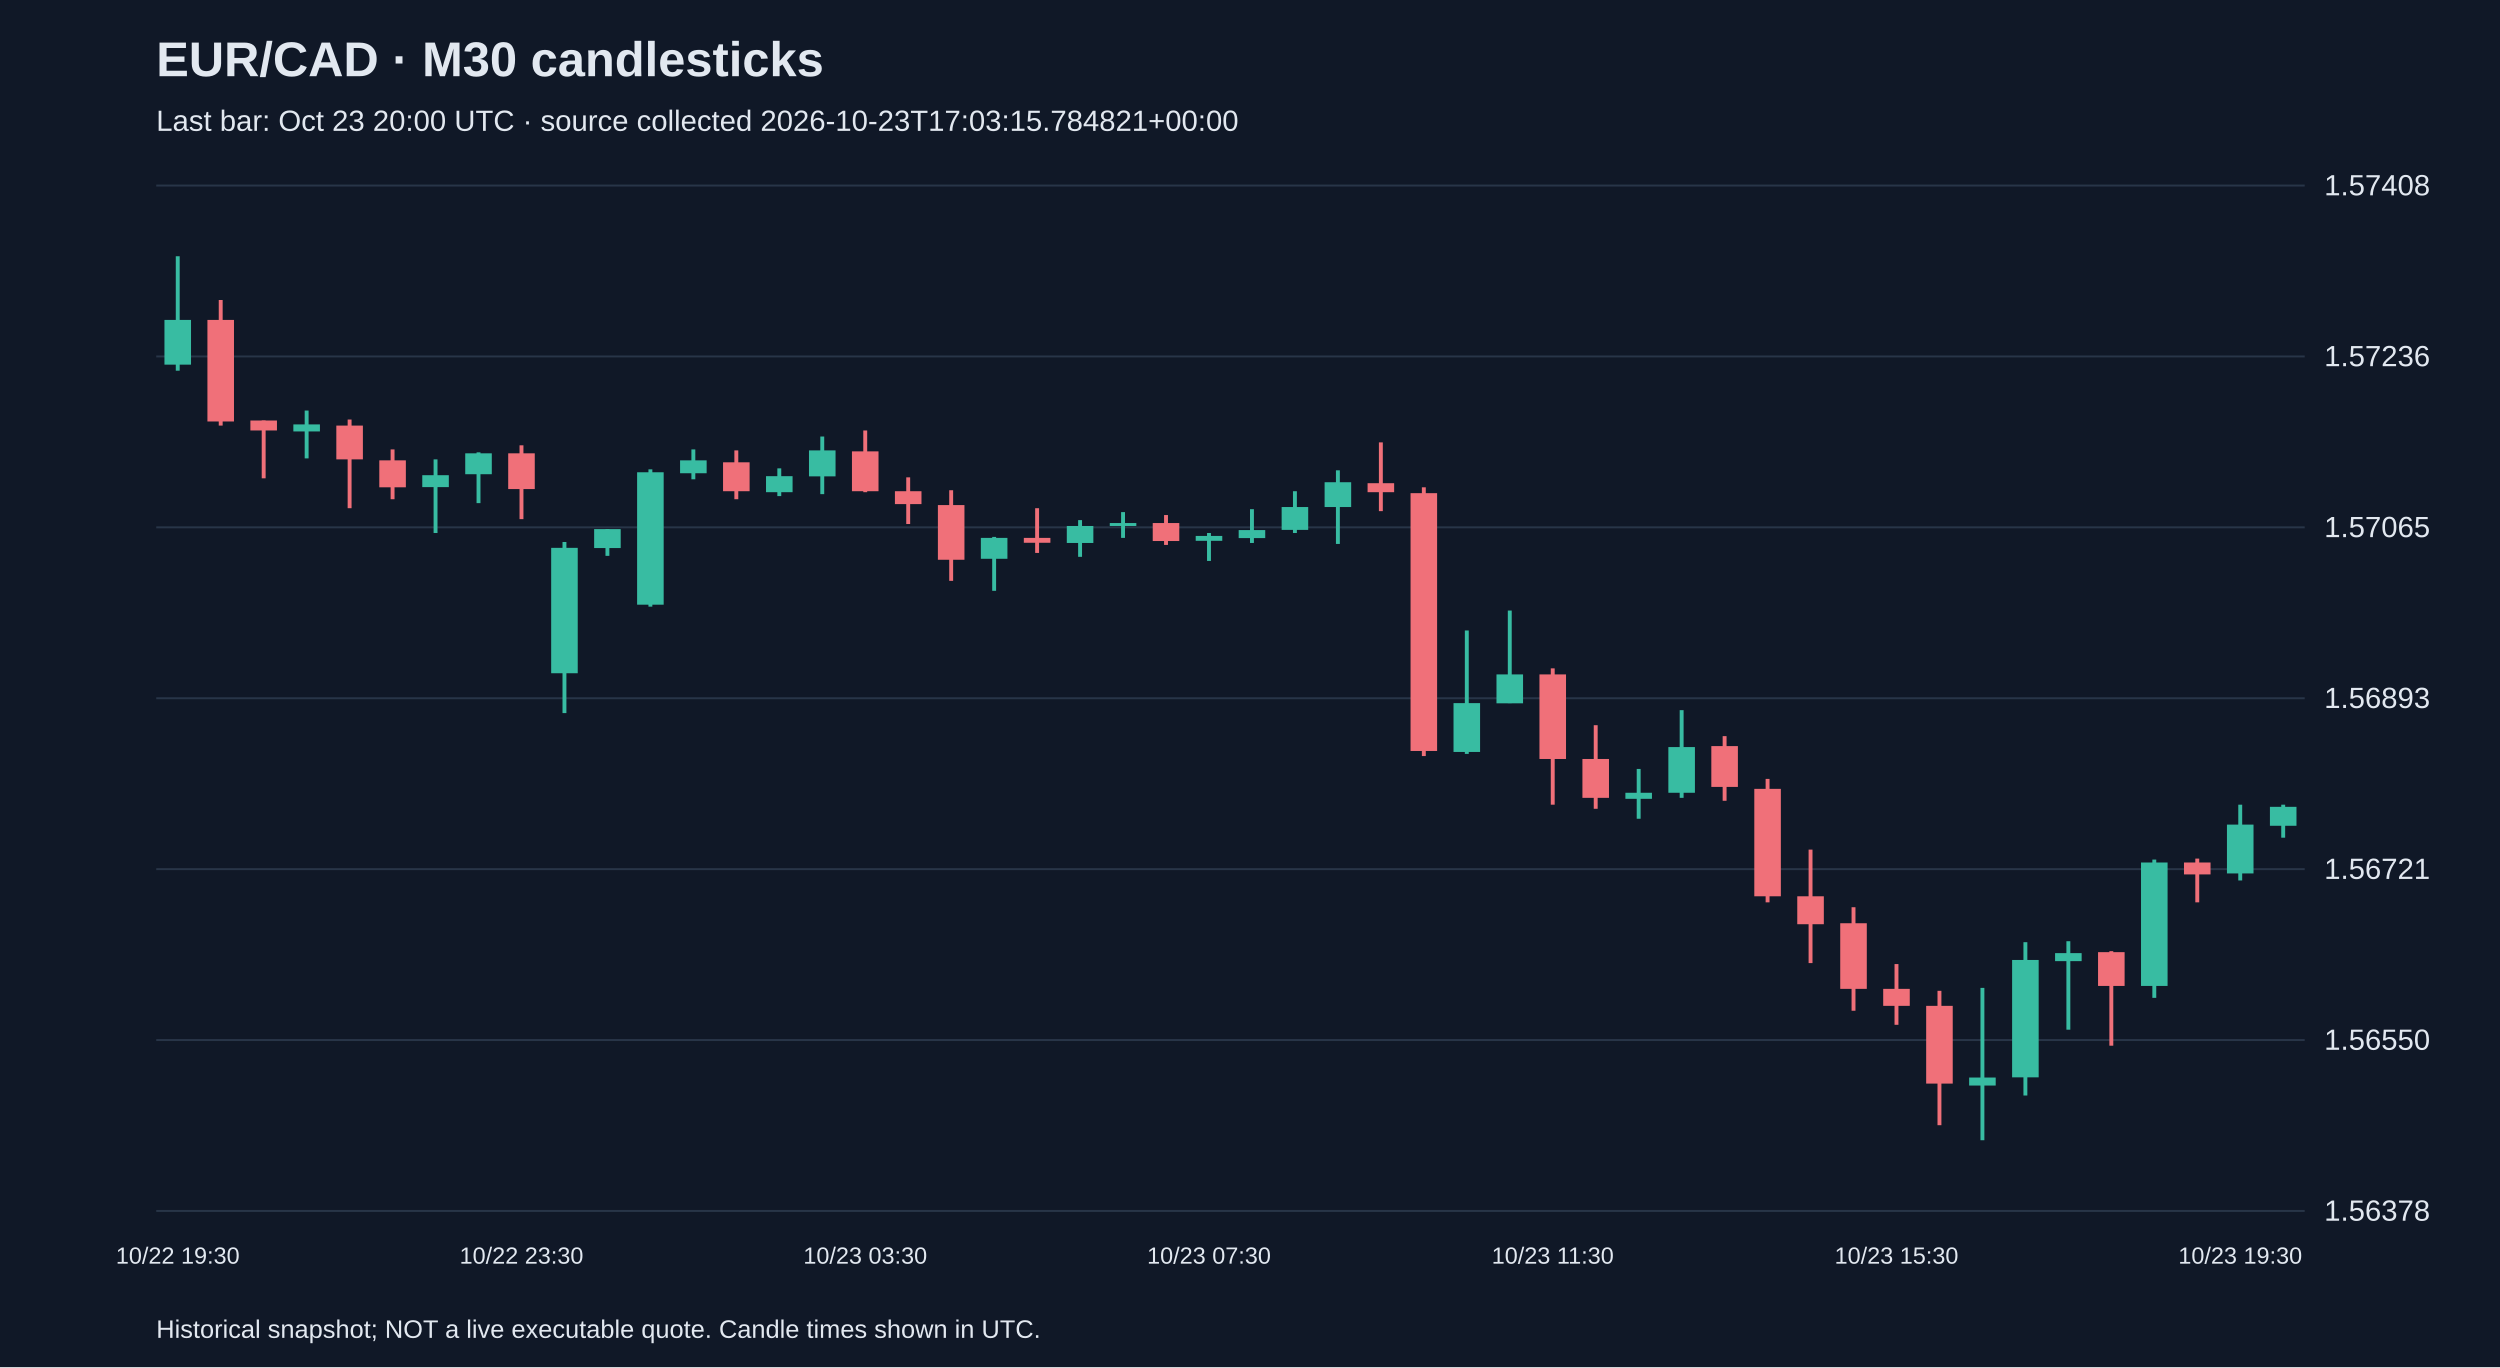
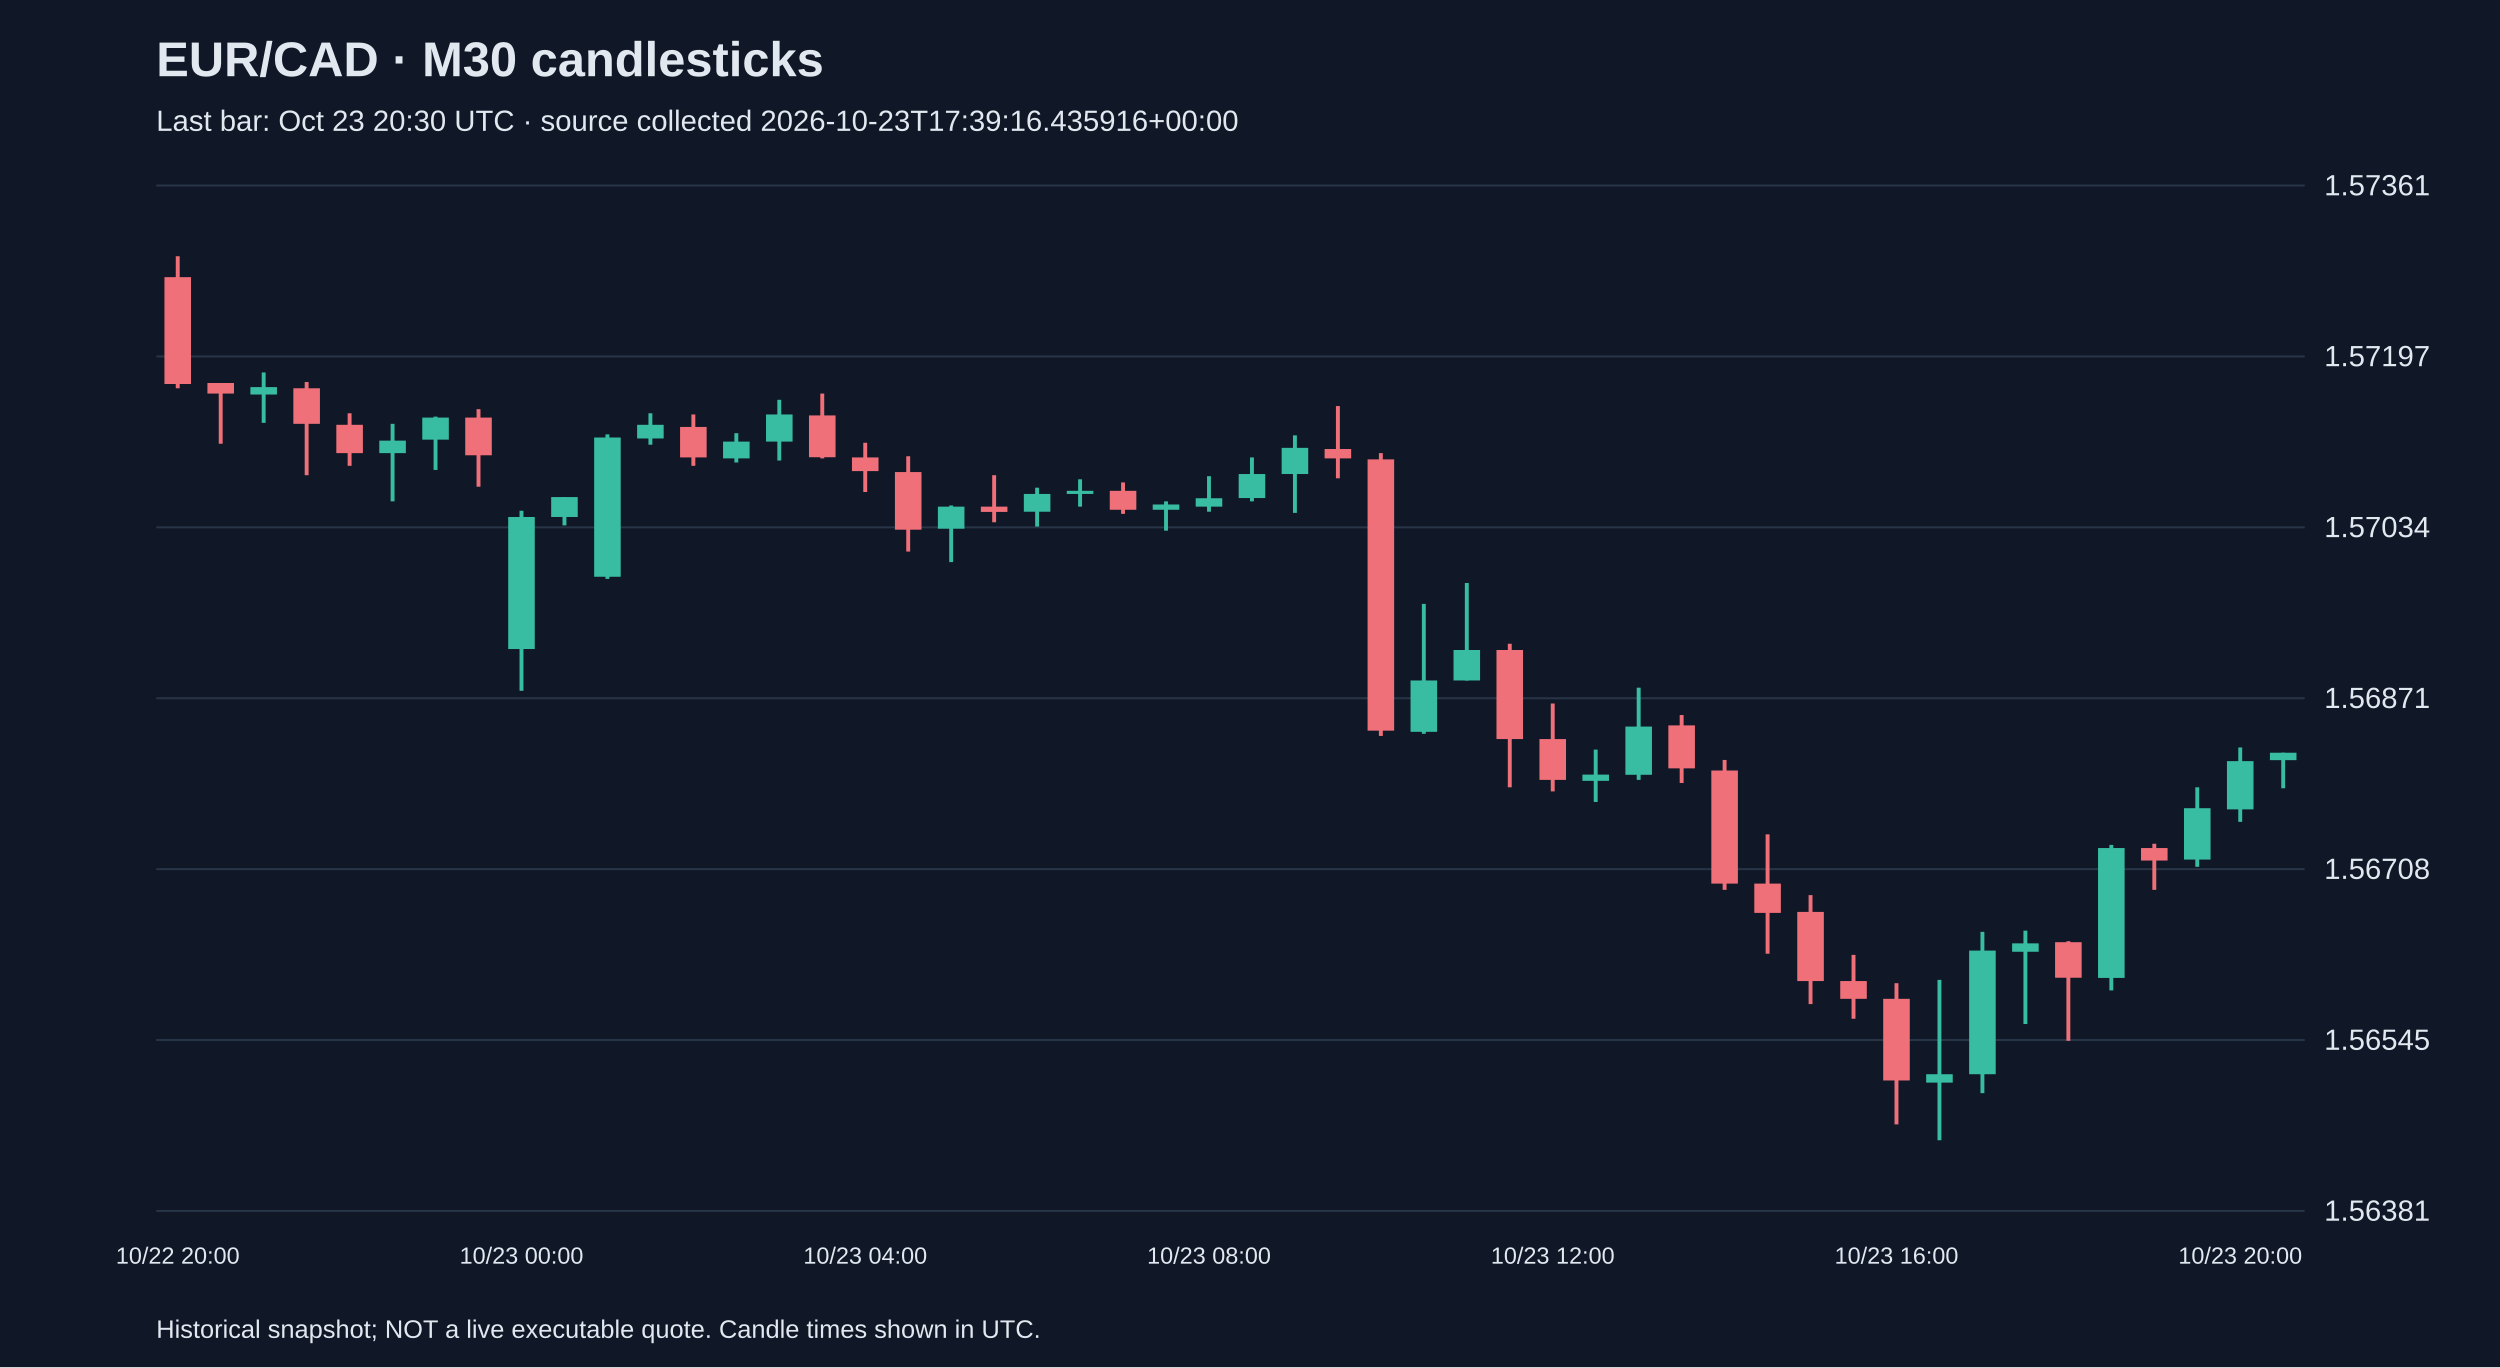
<svg xmlns="http://www.w3.org/2000/svg" viewBox="0 0 1280 700">
  <rect width="100%" height="100%" fill="#101827" />
  <style>text{font-family:Arial,sans-serif;fill:#e2e8f0}</style>
  <text x="80" y="39" font-size="25" font-weight="bold">EUR/CAD · M30 candlesticks</text>
-   <text x="80" y="67" font-size="15" fill="#a6b1c5">Last bar: Oct 23 20:00 UTC · source collected 2026-10-23T17:03:15.784821+00:00</text>
+   <text x="80" y="67" font-size="15" fill="#a6b1c5">Last bar: Oct 23 20:30 UTC · source collected 2026-10-23T17:39:16.435916+00:00</text>
  <line x1="80" y1="620.0" x2="1180" y2="620.0" stroke="#283548" />
-   <text x="1190" y="625.0" font-size="15">1.56378</text>
+   <text x="1190" y="625.0" font-size="15">1.56381</text>
  <line x1="80" y1="532.5" x2="1180" y2="532.5" stroke="#283548" />
-   <text x="1190" y="537.5" font-size="15">1.56550</text>
+   <text x="1190" y="537.5" font-size="15">1.56545</text>
  <line x1="80" y1="445.0" x2="1180" y2="445.0" stroke="#283548" />
-   <text x="1190" y="450.0" font-size="15">1.56721</text>
+   <text x="1190" y="450.0" font-size="15">1.56708</text>
  <line x1="80" y1="357.5" x2="1180" y2="357.5" stroke="#283548" />
-   <text x="1190" y="362.5" font-size="15">1.56893</text>
+   <text x="1190" y="362.5" font-size="15">1.56871</text>
  <line x1="80" y1="270.0" x2="1180" y2="270.0" stroke="#283548" />
-   <text x="1190" y="275.0" font-size="15">1.57065</text>
+   <text x="1190" y="275.0" font-size="15">1.57034</text>
  <line x1="80" y1="182.5" x2="1180" y2="182.5" stroke="#283548" />
-   <text x="1190" y="187.5" font-size="15">1.57236</text>
+   <text x="1190" y="187.5" font-size="15">1.57197</text>
  <line x1="80" y1="95.0" x2="1180" y2="95.0" stroke="#283548" />
-   <text x="1190" y="100.0" font-size="15">1.57408</text>
-   <line x1="91.0" y1="131.2" x2="91.0" y2="189.8" stroke="#38bca2" stroke-width="2" />
-   <rect x="84.2" y="163.8" width="13.6" height="22.9" fill="#38bca2" />
-   <text x="91.0" y="647" text-anchor="middle" font-size="12">10/22 19:30</text>
-   <line x1="113.0" y1="153.6" x2="113.0" y2="217.9" stroke="#f07079" stroke-width="2" />
-   <rect x="106.2" y="163.8" width="13.6" height="52.0" fill="#f07079" />
-   <line x1="135.0" y1="215.3" x2="135.0" y2="244.9" stroke="#f07079" stroke-width="2" />
-   <rect x="128.2" y="215.3" width="13.6" height="5.1" fill="#f07079" />
-   <line x1="157.0" y1="210.2" x2="157.0" y2="234.7" stroke="#38bca2" stroke-width="2" />
-   <rect x="150.2" y="217.3" width="13.6" height="3.6" fill="#38bca2" />
-   <line x1="179.0" y1="214.8" x2="179.0" y2="260.2" stroke="#f07079" stroke-width="2" />
-   <rect x="172.2" y="217.9" width="13.6" height="17.3" fill="#f07079" />
-   <line x1="201.0" y1="230.1" x2="201.0" y2="255.6" stroke="#f07079" stroke-width="2" />
-   <rect x="194.2" y="235.7" width="13.6" height="13.8" fill="#f07079" />
-   <line x1="223.0" y1="235.2" x2="223.0" y2="272.9" stroke="#38bca2" stroke-width="2" />
-   <rect x="216.2" y="243.3" width="13.6" height="6.1" fill="#38bca2" />
-   <line x1="245.0" y1="231.6" x2="245.0" y2="257.6" stroke="#38bca2" stroke-width="2" />
-   <rect x="238.2" y="232.1" width="13.6" height="10.7" fill="#38bca2" />
-   <line x1="267.0" y1="228.0" x2="267.0" y2="265.8" stroke="#f07079" stroke-width="2" />
-   <rect x="260.2" y="232.1" width="13.6" height="18.3" fill="#f07079" />
-   <text x="267.0" y="647" text-anchor="middle" font-size="12">10/22 23:30</text>
-   <line x1="289.0" y1="277.5" x2="289.0" y2="365.1" stroke="#38bca2" stroke-width="2" />
-   <rect x="282.2" y="280.5" width="13.6" height="64.2" fill="#38bca2" />
-   <line x1="311.0" y1="270.9" x2="311.0" y2="284.6" stroke="#38bca2" stroke-width="2" />
-   <rect x="304.2" y="270.9" width="13.6" height="9.7" fill="#38bca2" />
-   <line x1="333.0" y1="240.3" x2="333.0" y2="310.6" stroke="#38bca2" stroke-width="2" />
-   <rect x="326.2" y="241.8" width="13.6" height="67.8" fill="#38bca2" />
-   <line x1="355.0" y1="230.1" x2="355.0" y2="245.4" stroke="#38bca2" stroke-width="2" />
-   <rect x="348.2" y="235.7" width="13.6" height="6.6" fill="#38bca2" />
-   <line x1="377.0" y1="230.6" x2="377.0" y2="255.6" stroke="#f07079" stroke-width="2" />
-   <rect x="370.2" y="236.7" width="13.6" height="14.8" fill="#f07079" />
-   <line x1="399.0" y1="239.8" x2="399.0" y2="254.0" stroke="#38bca2" stroke-width="2" />
-   <rect x="392.2" y="243.8" width="13.6" height="8.2" fill="#38bca2" />
-   <line x1="421.0" y1="223.5" x2="421.0" y2="253.0" stroke="#38bca2" stroke-width="2" />
-   <rect x="414.2" y="230.6" width="13.6" height="13.3" fill="#38bca2" />
-   <line x1="443.0" y1="220.4" x2="443.0" y2="252.0" stroke="#f07079" stroke-width="2" />
-   <rect x="436.2" y="231.1" width="13.6" height="20.4" fill="#f07079" />
-   <text x="443.0" y="647" text-anchor="middle" font-size="12">10/23 03:30</text>
-   <line x1="465.0" y1="244.4" x2="465.0" y2="268.3" stroke="#f07079" stroke-width="2" />
-   <rect x="458.2" y="251.5" width="13.6" height="6.6" fill="#f07079" />
-   <line x1="487.0" y1="251.0" x2="487.0" y2="297.4" stroke="#f07079" stroke-width="2" />
-   <rect x="480.2" y="258.6" width="13.6" height="28.0" fill="#f07079" />
-   <line x1="509.0" y1="274.9" x2="509.0" y2="302.5" stroke="#38bca2" stroke-width="2" />
-   <rect x="502.2" y="275.4" width="13.6" height="10.7" fill="#38bca2" />
-   <line x1="531.0" y1="260.2" x2="531.0" y2="283.1" stroke="#f07079" stroke-width="2" />
-   <rect x="524.2" y="275.4" width="13.6" height="2.5" fill="#f07079" />
-   <line x1="553.0" y1="266.3" x2="553.0" y2="285.1" stroke="#38bca2" stroke-width="2" />
-   <rect x="546.2" y="269.3" width="13.6" height="8.7" fill="#38bca2" />
-   <line x1="575.0" y1="262.2" x2="575.0" y2="275.4" stroke="#38bca2" stroke-width="2" />
-   <rect x="568.2" y="267.8" width="13.6" height="1.5" fill="#38bca2" />
-   <line x1="597.0" y1="263.7" x2="597.0" y2="279.0" stroke="#f07079" stroke-width="2" />
-   <rect x="590.2" y="267.8" width="13.6" height="9.2" fill="#f07079" />
-   <line x1="619.0" y1="272.9" x2="619.0" y2="287.2" stroke="#38bca2" stroke-width="2" />
-   <rect x="612.2" y="274.4" width="13.6" height="2.5" fill="#38bca2" />
-   <text x="619.0" y="647" text-anchor="middle" font-size="12">10/23 07:30</text>
-   <line x1="641.0" y1="260.7" x2="641.0" y2="278.0" stroke="#38bca2" stroke-width="2" />
-   <rect x="634.2" y="271.4" width="13.6" height="4.1" fill="#38bca2" />
-   <line x1="663.0" y1="251.5" x2="663.0" y2="272.9" stroke="#38bca2" stroke-width="2" />
-   <rect x="656.2" y="259.6" width="13.6" height="11.7" fill="#38bca2" />
-   <line x1="685.0" y1="240.8" x2="685.0" y2="278.5" stroke="#38bca2" stroke-width="2" />
-   <rect x="678.2" y="246.9" width="13.6" height="12.7" fill="#38bca2" />
-   <line x1="707.0" y1="226.5" x2="707.0" y2="261.7" stroke="#f07079" stroke-width="2" />
-   <rect x="700.2" y="247.4" width="13.6" height="4.6" fill="#f07079" />
-   <line x1="729.0" y1="249.5" x2="729.0" y2="387.1" stroke="#f07079" stroke-width="2" />
-   <rect x="722.2" y="252.5" width="13.6" height="132.0" fill="#f07079" />
-   <line x1="751.0" y1="322.8" x2="751.0" y2="386.0" stroke="#38bca2" stroke-width="2" />
-   <rect x="744.2" y="360.0" width="13.6" height="25.0" fill="#38bca2" />
-   <line x1="773.0" y1="312.6" x2="773.0" y2="360.0" stroke="#38bca2" stroke-width="2" />
-   <rect x="766.2" y="345.3" width="13.6" height="14.8" fill="#38bca2" />
-   <line x1="795.0" y1="342.2" x2="795.0" y2="412.0" stroke="#f07079" stroke-width="2" />
-   <rect x="788.2" y="345.3" width="13.6" height="43.3" fill="#f07079" />
-   <text x="795.0" y="647" text-anchor="middle" font-size="12">10/23 11:30</text>
-   <line x1="817.0" y1="371.3" x2="817.0" y2="414.1" stroke="#f07079" stroke-width="2" />
-   <rect x="810.2" y="388.6" width="13.6" height="19.9" fill="#f07079" />
-   <line x1="839.0" y1="393.7" x2="839.0" y2="419.2" stroke="#38bca2" stroke-width="2" />
-   <rect x="832.2" y="405.9" width="13.6" height="3.1" fill="#38bca2" />
-   <line x1="861.0" y1="363.6" x2="861.0" y2="408.5" stroke="#38bca2" stroke-width="2" />
-   <rect x="854.2" y="382.5" width="13.6" height="23.4" fill="#38bca2" />
-   <line x1="883.0" y1="376.9" x2="883.0" y2="410.0" stroke="#f07079" stroke-width="2" />
-   <rect x="876.2" y="382.0" width="13.6" height="20.9" fill="#f07079" />
-   <line x1="905.0" y1="398.8" x2="905.0" y2="462.0" stroke="#f07079" stroke-width="2" />
-   <rect x="898.2" y="403.9" width="13.6" height="55.0" fill="#f07079" />
-   <line x1="927.0" y1="435.0" x2="927.0" y2="493.1" stroke="#f07079" stroke-width="2" />
-   <rect x="920.2" y="458.9" width="13.6" height="14.3" fill="#f07079" />
-   <line x1="949.0" y1="464.5" x2="949.0" y2="517.5" stroke="#f07079" stroke-width="2" />
-   <rect x="942.2" y="472.7" width="13.6" height="33.6" fill="#f07079" />
-   <line x1="971.0" y1="493.6" x2="971.0" y2="524.7" stroke="#f07079" stroke-width="2" />
-   <rect x="964.2" y="506.3" width="13.6" height="8.7" fill="#f07079" />
-   <text x="971.0" y="647" text-anchor="middle" font-size="12">10/23 15:30</text>
-   <line x1="993.0" y1="507.3" x2="993.0" y2="576.1" stroke="#f07079" stroke-width="2" />
-   <rect x="986.2" y="515.0" width="13.6" height="39.8" fill="#f07079" />
-   <line x1="1015.0" y1="505.8" x2="1015.0" y2="583.8" stroke="#38bca2" stroke-width="2" />
-   <rect x="1008.2" y="551.7" width="13.6" height="4.1" fill="#38bca2" />
-   <line x1="1037.0" y1="482.4" x2="1037.0" y2="560.9" stroke="#38bca2" stroke-width="2" />
-   <rect x="1030.2" y="491.5" width="13.6" height="60.1" fill="#38bca2" />
-   <line x1="1059.0" y1="481.9" x2="1059.0" y2="527.2" stroke="#38bca2" stroke-width="2" />
-   <rect x="1052.2" y="488.0" width="13.6" height="4.1" fill="#38bca2" />
-   <line x1="1081.0" y1="487.0" x2="1081.0" y2="535.4" stroke="#f07079" stroke-width="2" />
-   <rect x="1074.2" y="487.5" width="13.6" height="17.3" fill="#f07079" />
-   <line x1="1103.0" y1="440.1" x2="1103.0" y2="510.9" stroke="#38bca2" stroke-width="2" />
-   <rect x="1096.2" y="441.6" width="13.6" height="63.2" fill="#38bca2" />
-   <line x1="1125.0" y1="439.6" x2="1125.0" y2="462.0" stroke="#f07079" stroke-width="2" />
-   <rect x="1118.2" y="441.6" width="13.6" height="6.1" fill="#f07079" />
-   <line x1="1147.0" y1="412.0" x2="1147.0" y2="450.8" stroke="#38bca2" stroke-width="2" />
-   <rect x="1140.2" y="422.2" width="13.6" height="25.0" fill="#38bca2" />
-   <text x="1147.0" y="647" text-anchor="middle" font-size="12">10/23 19:30</text>
-   <line x1="1169.0" y1="412.0" x2="1169.0" y2="428.9" stroke="#38bca2" stroke-width="2" />
-   <rect x="1162.2" y="413.1" width="13.6" height="9.7" fill="#38bca2" />
+   <text x="1190" y="100.0" font-size="15">1.57361</text>
+   <line x1="91.0" y1="131.2" x2="91.0" y2="198.8" stroke="#f07079" stroke-width="2" />
+   <rect x="84.2" y="141.9" width="13.6" height="54.7" fill="#f07079" />
+   <text x="91.0" y="647" text-anchor="middle" font-size="12">10/22 20:00</text>
+   <line x1="113.0" y1="196.1" x2="113.0" y2="227.2" stroke="#f07079" stroke-width="2" />
+   <rect x="106.2" y="196.1" width="13.6" height="5.4" fill="#f07079" />
+   <line x1="135.0" y1="190.7" x2="135.0" y2="216.5" stroke="#38bca2" stroke-width="2" />
+   <rect x="128.2" y="198.2" width="13.6" height="3.8" fill="#38bca2" />
+   <line x1="157.0" y1="195.6" x2="157.0" y2="243.3" stroke="#f07079" stroke-width="2" />
+   <rect x="150.2" y="198.8" width="13.6" height="18.2" fill="#f07079" />
+   <line x1="179.0" y1="211.6" x2="179.0" y2="238.5" stroke="#f07079" stroke-width="2" />
+   <rect x="172.2" y="217.5" width="13.6" height="14.5" fill="#f07079" />
+   <line x1="201.0" y1="217.0" x2="201.0" y2="256.7" stroke="#38bca2" stroke-width="2" />
+   <rect x="194.2" y="225.6" width="13.6" height="6.4" fill="#38bca2" />
+   <line x1="223.0" y1="213.3" x2="223.0" y2="240.6" stroke="#38bca2" stroke-width="2" />
+   <rect x="216.2" y="213.8" width="13.6" height="11.3" fill="#38bca2" />
+   <line x1="245.0" y1="209.5" x2="245.0" y2="249.2" stroke="#f07079" stroke-width="2" />
+   <rect x="238.2" y="213.8" width="13.6" height="19.3" fill="#f07079" />
+   <line x1="267.0" y1="261.5" x2="267.0" y2="353.7" stroke="#38bca2" stroke-width="2" />
+   <rect x="260.2" y="264.7" width="13.6" height="67.6" fill="#38bca2" />
+   <text x="267.0" y="647" text-anchor="middle" font-size="12">10/23 00:00</text>
+   <line x1="289.0" y1="254.5" x2="289.0" y2="269.0" stroke="#38bca2" stroke-width="2" />
+   <rect x="282.2" y="254.5" width="13.6" height="10.2" fill="#38bca2" />
+   <line x1="311.0" y1="222.4" x2="311.0" y2="296.4" stroke="#38bca2" stroke-width="2" />
+   <rect x="304.2" y="224.0" width="13.6" height="71.3" fill="#38bca2" />
+   <line x1="333.0" y1="211.6" x2="333.0" y2="227.7" stroke="#38bca2" stroke-width="2" />
+   <rect x="326.2" y="217.5" width="13.6" height="7.0" fill="#38bca2" />
+   <line x1="355.0" y1="212.2" x2="355.0" y2="238.5" stroke="#f07079" stroke-width="2" />
+   <rect x="348.2" y="218.6" width="13.6" height="15.6" fill="#f07079" />
+   <line x1="377.0" y1="221.8" x2="377.0" y2="236.8" stroke="#38bca2" stroke-width="2" />
+   <rect x="370.2" y="226.1" width="13.6" height="8.6" fill="#38bca2" />
+   <line x1="399.0" y1="204.7" x2="399.0" y2="235.8" stroke="#38bca2" stroke-width="2" />
+   <rect x="392.2" y="212.2" width="13.6" height="13.9" fill="#38bca2" />
+   <line x1="421.0" y1="201.5" x2="421.0" y2="234.7" stroke="#f07079" stroke-width="2" />
+   <rect x="414.2" y="212.7" width="13.6" height="21.4" fill="#f07079" />
+   <line x1="443.0" y1="226.7" x2="443.0" y2="251.9" stroke="#f07079" stroke-width="2" />
+   <rect x="436.2" y="234.2" width="13.6" height="7.0" fill="#f07079" />
+   <text x="443.0" y="647" text-anchor="middle" font-size="12">10/23 04:00</text>
+   <line x1="465.0" y1="233.6" x2="465.0" y2="282.4" stroke="#f07079" stroke-width="2" />
+   <rect x="458.2" y="241.7" width="13.6" height="29.5" fill="#f07079" />
+   <line x1="487.0" y1="258.8" x2="487.0" y2="287.8" stroke="#38bca2" stroke-width="2" />
+   <rect x="480.2" y="259.4" width="13.6" height="11.3" fill="#38bca2" />
+   <line x1="509.0" y1="243.3" x2="509.0" y2="267.4" stroke="#f07079" stroke-width="2" />
+   <rect x="502.2" y="259.4" width="13.6" height="2.7" fill="#f07079" />
+   <line x1="531.0" y1="249.7" x2="531.0" y2="269.6" stroke="#38bca2" stroke-width="2" />
+   <rect x="524.2" y="252.9" width="13.6" height="9.1" fill="#38bca2" />
+   <line x1="553.0" y1="245.4" x2="553.0" y2="259.4" stroke="#38bca2" stroke-width="2" />
+   <rect x="546.2" y="251.3" width="13.6" height="1.6" fill="#38bca2" />
+   <line x1="575.0" y1="247.0" x2="575.0" y2="263.1" stroke="#f07079" stroke-width="2" />
+   <rect x="568.2" y="251.3" width="13.6" height="9.7" fill="#f07079" />
+   <line x1="597.0" y1="256.7" x2="597.0" y2="271.7" stroke="#38bca2" stroke-width="2" />
+   <rect x="590.2" y="258.3" width="13.6" height="2.7" fill="#38bca2" />
+   <line x1="619.0" y1="243.8" x2="619.0" y2="262.0" stroke="#38bca2" stroke-width="2" />
+   <rect x="612.2" y="255.1" width="13.6" height="4.3" fill="#38bca2" />
+   <text x="619.0" y="647" text-anchor="middle" font-size="12">10/23 08:00</text>
+   <line x1="641.0" y1="234.2" x2="641.0" y2="256.7" stroke="#38bca2" stroke-width="2" />
+   <rect x="634.2" y="242.7" width="13.6" height="12.3" fill="#38bca2" />
+   <line x1="663.0" y1="222.9" x2="663.0" y2="262.6" stroke="#38bca2" stroke-width="2" />
+   <rect x="656.2" y="229.3" width="13.6" height="13.4" fill="#38bca2" />
+   <line x1="685.0" y1="207.9" x2="685.0" y2="244.9" stroke="#f07079" stroke-width="2" />
+   <rect x="678.2" y="229.9" width="13.6" height="4.8" fill="#f07079" />
+   <line x1="707.0" y1="232.0" x2="707.0" y2="376.8" stroke="#f07079" stroke-width="2" />
+   <rect x="700.2" y="235.2" width="13.6" height="138.9" fill="#f07079" />
+   <line x1="729.0" y1="309.2" x2="729.0" y2="375.7" stroke="#38bca2" stroke-width="2" />
+   <rect x="722.2" y="348.4" width="13.6" height="26.3" fill="#38bca2" />
+   <line x1="751.0" y1="298.5" x2="751.0" y2="348.4" stroke="#38bca2" stroke-width="2" />
+   <rect x="744.2" y="332.8" width="13.6" height="15.6" fill="#38bca2" />
+   <line x1="773.0" y1="329.6" x2="773.0" y2="403.1" stroke="#f07079" stroke-width="2" />
+   <rect x="766.2" y="332.8" width="13.6" height="45.6" fill="#f07079" />
+   <line x1="795.0" y1="360.2" x2="795.0" y2="405.2" stroke="#f07079" stroke-width="2" />
+   <rect x="788.2" y="378.4" width="13.6" height="20.9" fill="#f07079" />
+   <text x="795.0" y="647" text-anchor="middle" font-size="12">10/23 12:00</text>
+   <line x1="817.0" y1="383.8" x2="817.0" y2="410.6" stroke="#38bca2" stroke-width="2" />
+   <rect x="810.2" y="396.6" width="13.6" height="3.2" fill="#38bca2" />
+   <line x1="839.0" y1="352.1" x2="839.0" y2="399.3" stroke="#38bca2" stroke-width="2" />
+   <rect x="832.2" y="372.0" width="13.6" height="24.7" fill="#38bca2" />
+   <line x1="861.0" y1="366.1" x2="861.0" y2="400.9" stroke="#f07079" stroke-width="2" />
+   <rect x="854.2" y="371.4" width="13.6" height="22.0" fill="#f07079" />
+   <line x1="883.0" y1="389.1" x2="883.0" y2="455.6" stroke="#f07079" stroke-width="2" />
+   <rect x="876.2" y="394.5" width="13.6" height="57.9" fill="#f07079" />
+   <line x1="905.0" y1="427.2" x2="905.0" y2="488.3" stroke="#f07079" stroke-width="2" />
+   <rect x="898.2" y="452.4" width="13.6" height="15.0" fill="#f07079" />
+   <line x1="927.0" y1="458.3" x2="927.0" y2="514.1" stroke="#f07079" stroke-width="2" />
+   <rect x="920.2" y="466.9" width="13.6" height="35.4" fill="#f07079" />
+   <line x1="949.0" y1="488.9" x2="949.0" y2="521.6" stroke="#f07079" stroke-width="2" />
+   <rect x="942.2" y="502.3" width="13.6" height="9.1" fill="#f07079" />
+   <line x1="971.0" y1="503.4" x2="971.0" y2="575.7" stroke="#f07079" stroke-width="2" />
+   <rect x="964.2" y="511.4" width="13.6" height="41.8" fill="#f07079" />
+   <text x="971.0" y="647" text-anchor="middle" font-size="12">10/23 16:00</text>
+   <line x1="993.0" y1="501.7" x2="993.0" y2="583.8" stroke="#38bca2" stroke-width="2" />
+   <rect x="986.2" y="550.0" width="13.6" height="4.3" fill="#38bca2" />
+   <line x1="1015.0" y1="477.1" x2="1015.0" y2="559.7" stroke="#38bca2" stroke-width="2" />
+   <rect x="1008.2" y="486.7" width="13.6" height="63.3" fill="#38bca2" />
+   <line x1="1037.0" y1="476.5" x2="1037.0" y2="524.3" stroke="#38bca2" stroke-width="2" />
+   <rect x="1030.2" y="483.0" width="13.6" height="4.3" fill="#38bca2" />
+   <line x1="1059.0" y1="481.9" x2="1059.0" y2="532.9" stroke="#f07079" stroke-width="2" />
+   <rect x="1052.2" y="482.4" width="13.6" height="18.2" fill="#f07079" />
+   <line x1="1081.0" y1="432.6" x2="1081.0" y2="507.1" stroke="#38bca2" stroke-width="2" />
+   <rect x="1074.2" y="434.2" width="13.6" height="66.5" fill="#38bca2" />
+   <line x1="1103.0" y1="432.0" x2="1103.0" y2="455.6" stroke="#f07079" stroke-width="2" />
+   <rect x="1096.2" y="434.2" width="13.6" height="6.4" fill="#f07079" />
+   <line x1="1125.0" y1="403.1" x2="1125.0" y2="443.8" stroke="#38bca2" stroke-width="2" />
+   <rect x="1118.2" y="413.8" width="13.6" height="26.3" fill="#38bca2" />
+   <line x1="1147.0" y1="382.7" x2="1147.0" y2="420.8" stroke="#38bca2" stroke-width="2" />
+   <rect x="1140.2" y="389.7" width="13.6" height="24.7" fill="#38bca2" />
+   <text x="1147.0" y="647" text-anchor="middle" font-size="12">10/23 20:00</text>
+   <line x1="1169.0" y1="385.4" x2="1169.0" y2="403.6" stroke="#38bca2" stroke-width="2" />
+   <rect x="1162.2" y="385.4" width="13.6" height="3.8" fill="#38bca2" />
  <text x="80" y="685" font-size="13">Historical snapshot; NOT a live executable quote. Candle times shown in UTC.</text>
</svg>
